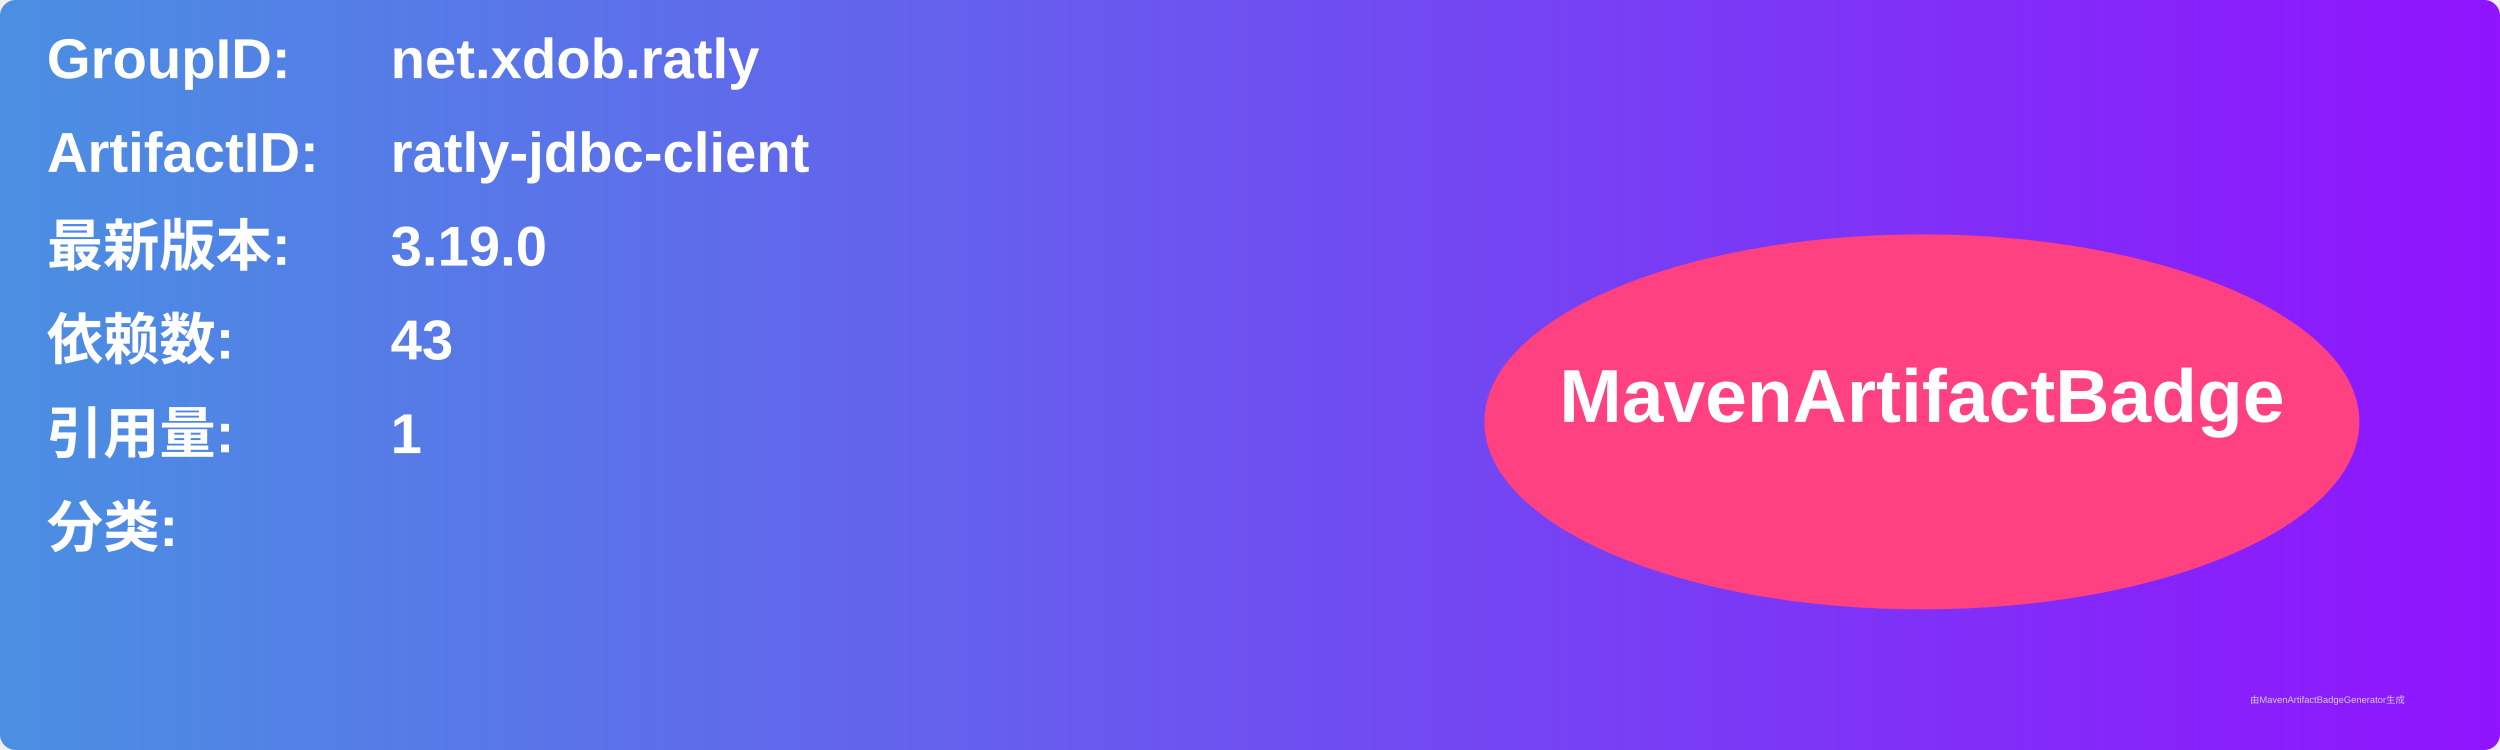
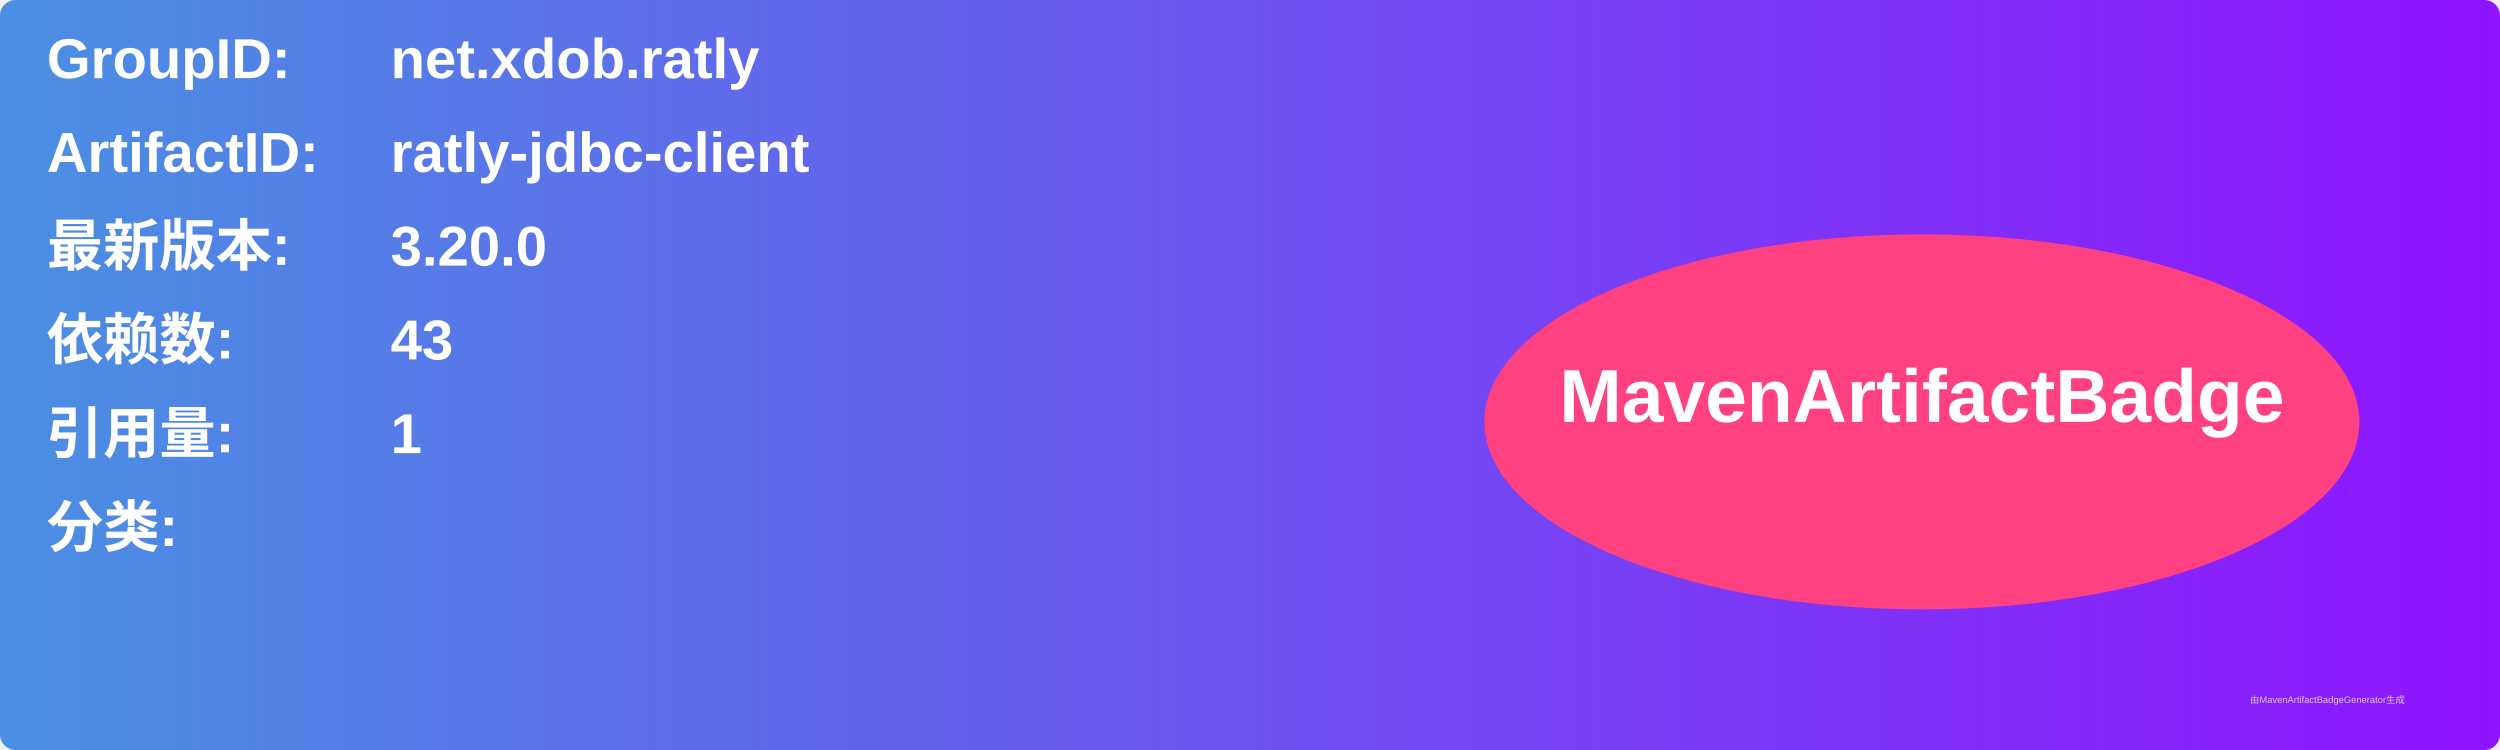
<svg xmlns="http://www.w3.org/2000/svg" width="800" height="240" viewBox="0 0 800 240">
  <linearGradient id="grad" x1="0%" y1="0%" x2="100%" y2="0%">
    <stop offset="0%" stop-color="#4a90e2" />
    <stop offset="100%" stop-color="#9013fe" />
  </linearGradient>
  <rect width="100%" height="100%" rx="5" ry="5" fill="url(#grad)" />
  <g transform="translate(15, 15)">
    <text x="0" y="10" font-family="Arial" font-size="18" fill="white" font-weight="bold" width="260">GroupID:</text>
    <text x="110" y="10" font-family="Arial" font-size="18" fill="white" font-weight="bold" width="460">net.xdob.ratly</text>
    <text x="0" y="40" font-family="Arial" font-size="18" fill="white" font-weight="bold" width="260">ArtifactID:</text>
    <text x="110" y="40" font-family="Arial" font-size="18" fill="white" font-weight="bold" width="460">ratly-jdbc-client</text>
    <text x="0" y="70" font-family="Arial" font-size="18" fill="white" font-weight="bold">最新版本:</text>
    <text x="110" y="70" font-family="Arial" font-size="18" fill="white" font-weight="bold">
-       <tspan font-weight="bold">3.19.0</tspan>
+       <tspan font-weight="bold">3.20.0</tspan>
    </text>
    <text x="0" y="100" font-family="Arial" font-size="18" fill="white" font-weight="bold">依赖数: </text>
    <text x="110" y="100" font-family="Arial" font-size="18" fill="white">
      <tspan font-weight="bold">43</tspan>
    </text>
    <text x="0" y="130" font-family="Arial" font-size="18" fill="white" font-weight="bold">引用量: </text>
    <text x="110" y="130" font-family="Arial" font-size="18" fill="white">
      <tspan font-weight="bold">1</tspan>
    </text>
    <text x="0" y="160" font-family="Arial" font-size="18" fill="white" font-weight="bold">分类:</text>
    <text x="10" y="190" font-family="Arial" font-size="10" fill="white">
      <tspan font-weight="bold" />
    </text>
    <ellipse cx="600" cy="120" rx="140" ry="60" fill="#ff4081" />
    <text x="600" y="120" text-anchor="middle" font-family="Arial" font-size="24" fill="white" font-weight="bold">MavenArtifactBadge</text>
  </g>
  <text x="720" y="225" font-family="Arial" font-size="3" fill="#d0d0d0">由MavenArtifactBadgeGenerator生成</text>
</svg>
